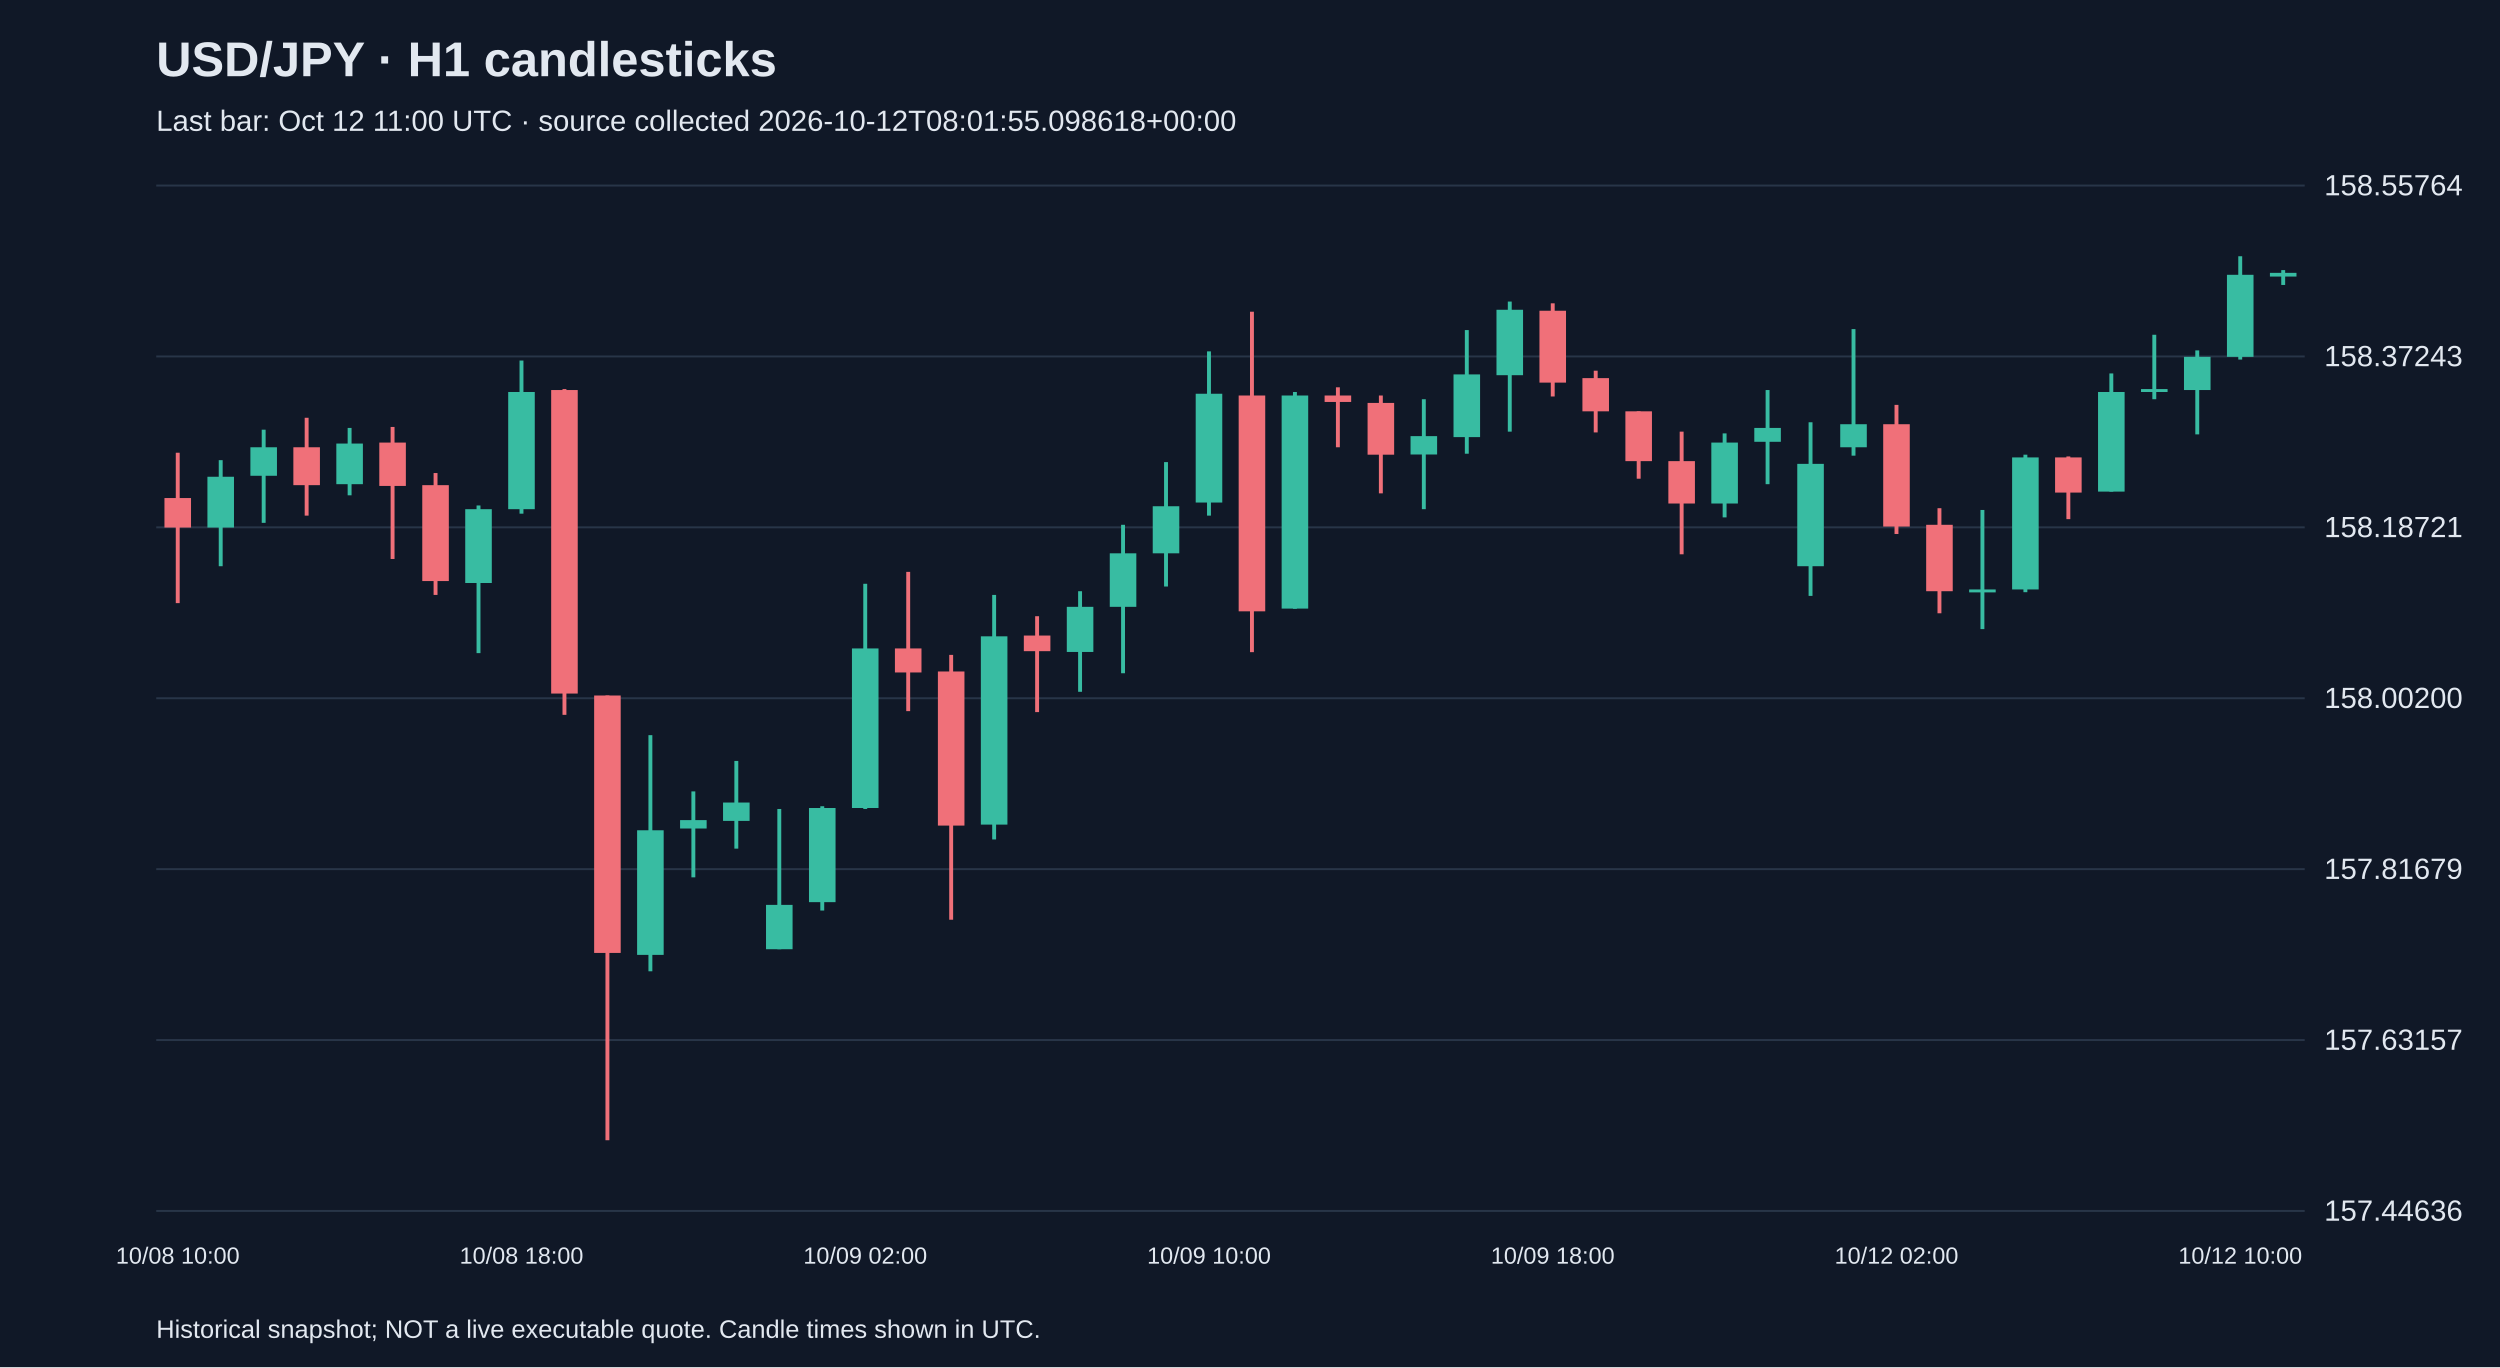
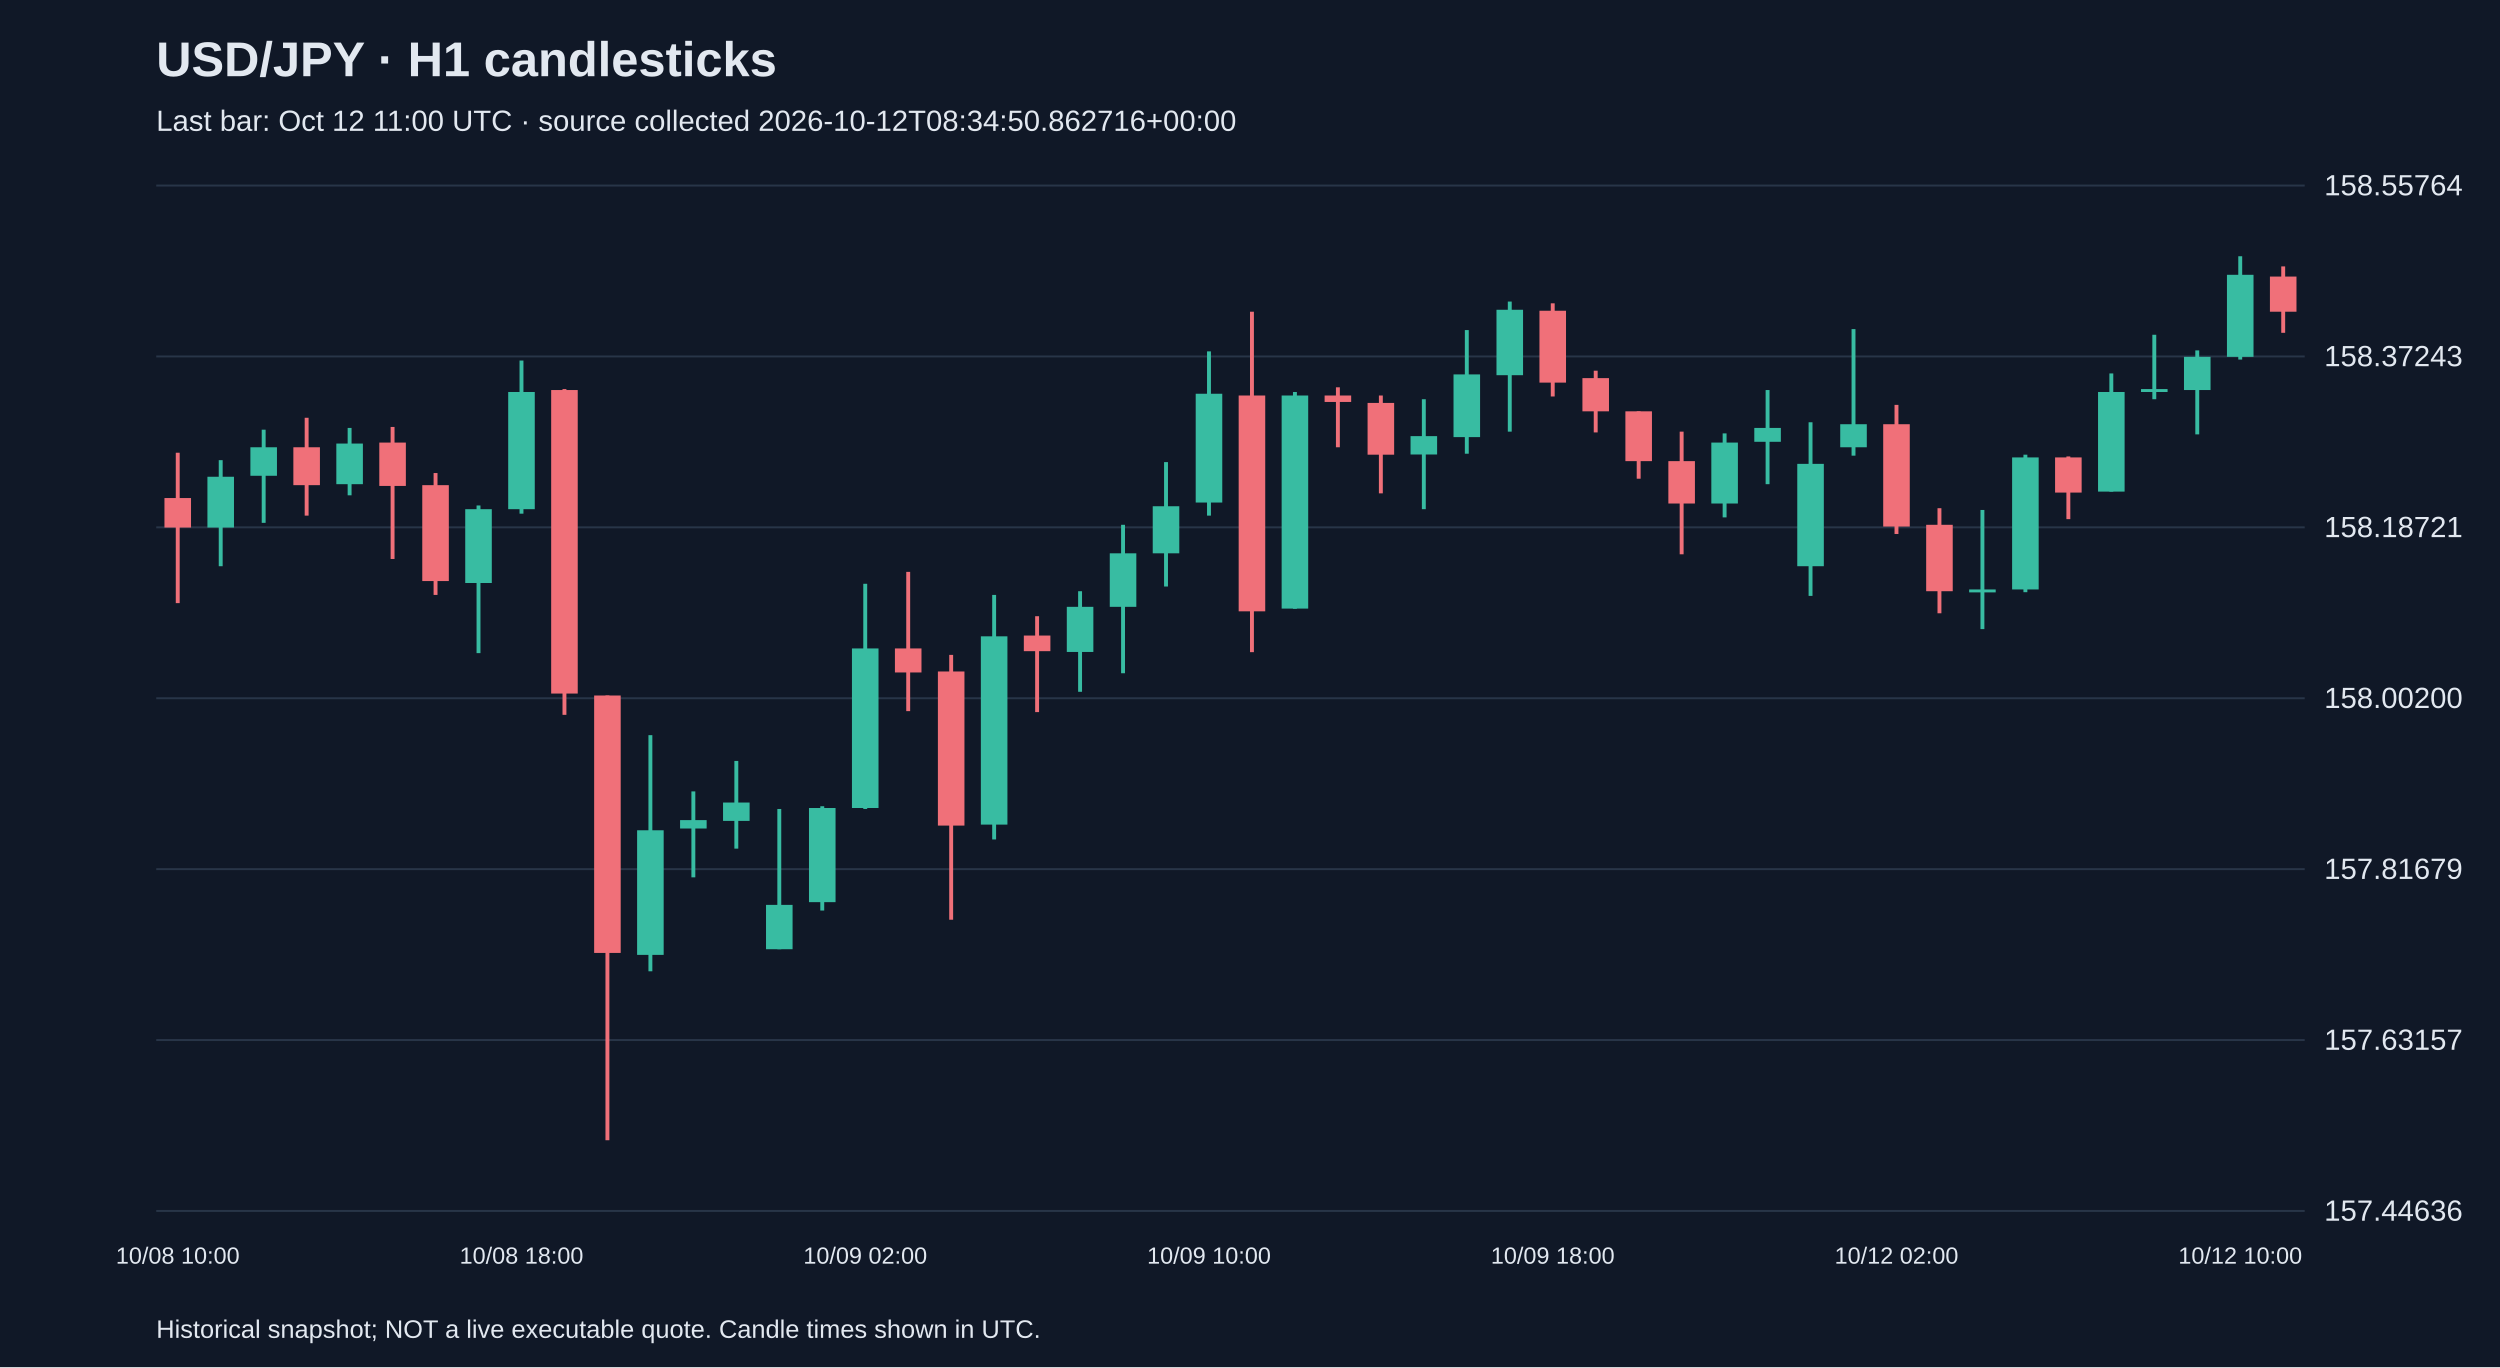
<svg xmlns="http://www.w3.org/2000/svg" viewBox="0 0 1280 700">
  <rect width="100%" height="100%" fill="#101827" />
  <style>text{font-family:Arial,sans-serif;fill:#e2e8f0}</style>
  <text x="80" y="39" font-size="25" font-weight="bold">USD/JPY · H1 candlesticks</text>
-   <text x="80" y="67" font-size="15" fill="#a6b1c5">Last bar: Oct 12 11:00 UTC · source collected 2026-10-12T08:01:55.098618+00:00</text>
+   <text x="80" y="67" font-size="15" fill="#a6b1c5">Last bar: Oct 12 11:00 UTC · source collected 2026-10-12T08:34:50.862716+00:00</text>
  <line x1="80" y1="620.0" x2="1180" y2="620.0" stroke="#283548" />
  <text x="1190" y="625.0" font-size="15">157.44636</text>
  <line x1="80" y1="532.5" x2="1180" y2="532.5" stroke="#283548" />
  <text x="1190" y="537.5" font-size="15">157.63157</text>
  <line x1="80" y1="445.0" x2="1180" y2="445.0" stroke="#283548" />
  <text x="1190" y="450.0" font-size="15">157.81679</text>
  <line x1="80" y1="357.5" x2="1180" y2="357.5" stroke="#283548" />
  <text x="1190" y="362.5" font-size="15">158.00200</text>
  <line x1="80" y1="270.0" x2="1180" y2="270.0" stroke="#283548" />
  <text x="1190" y="275.0" font-size="15">158.18721</text>
  <line x1="80" y1="182.5" x2="1180" y2="182.5" stroke="#283548" />
  <text x="1190" y="187.5" font-size="15">158.37243</text>
  <line x1="80" y1="95.0" x2="1180" y2="95.0" stroke="#283548" />
  <text x="1190" y="100.0" font-size="15">158.55764</text>
  <line x1="91.0" y1="231.8" x2="91.0" y2="308.8" stroke="#f07079" stroke-width="2" />
  <rect x="84.2" y="255.0" width="13.6" height="15.1" fill="#f07079" />
  <text x="91.0" y="647" text-anchor="middle" font-size="12">10/08 10:00</text>
  <line x1="113.0" y1="235.6" x2="113.0" y2="289.9" stroke="#38bca2" stroke-width="2" />
  <rect x="106.2" y="244.1" width="13.6" height="26.0" fill="#38bca2" />
  <line x1="135.0" y1="220.0" x2="135.0" y2="267.7" stroke="#38bca2" stroke-width="2" />
  <rect x="128.2" y="229.0" width="13.6" height="14.6" fill="#38bca2" />
  <line x1="157.0" y1="213.9" x2="157.0" y2="264.0" stroke="#f07079" stroke-width="2" />
  <rect x="150.2" y="229.0" width="13.6" height="19.4" fill="#f07079" />
  <line x1="179.0" y1="219.1" x2="179.0" y2="253.6" stroke="#38bca2" stroke-width="2" />
  <rect x="172.2" y="227.1" width="13.6" height="20.8" fill="#38bca2" />
  <line x1="201.0" y1="218.6" x2="201.0" y2="286.2" stroke="#f07079" stroke-width="2" />
  <rect x="194.2" y="226.6" width="13.6" height="22.2" fill="#f07079" />
  <line x1="223.0" y1="242.2" x2="223.0" y2="304.6" stroke="#f07079" stroke-width="2" />
  <rect x="216.2" y="248.4" width="13.6" height="49.1" fill="#f07079" />
  <line x1="245.0" y1="258.8" x2="245.0" y2="334.4" stroke="#38bca2" stroke-width="2" />
  <rect x="238.2" y="260.7" width="13.6" height="37.8" fill="#38bca2" />
  <line x1="267.0" y1="184.6" x2="267.0" y2="263.0" stroke="#38bca2" stroke-width="2" />
  <rect x="260.2" y="200.7" width="13.6" height="60.0" fill="#38bca2" />
  <text x="267.0" y="647" text-anchor="middle" font-size="12">10/08 18:00</text>
  <line x1="289.0" y1="199.2" x2="289.0" y2="366.0" stroke="#f07079" stroke-width="2" />
  <rect x="282.2" y="199.7" width="13.6" height="155.4" fill="#f07079" />
  <line x1="311.0" y1="356.1" x2="311.0" y2="583.8" stroke="#f07079" stroke-width="2" />
  <rect x="304.2" y="356.1" width="13.6" height="131.8" fill="#f07079" />
  <line x1="333.0" y1="376.4" x2="333.0" y2="497.3" stroke="#38bca2" stroke-width="2" />
  <rect x="326.2" y="425.1" width="13.6" height="63.8" fill="#38bca2" />
  <line x1="355.0" y1="405.2" x2="355.0" y2="449.2" stroke="#38bca2" stroke-width="2" />
  <rect x="348.2" y="419.9" width="13.6" height="4.3" fill="#38bca2" />
  <line x1="377.0" y1="389.6" x2="377.0" y2="434.5" stroke="#38bca2" stroke-width="2" />
  <rect x="370.2" y="410.9" width="13.6" height="9.4" fill="#38bca2" />
  <line x1="399.0" y1="414.2" x2="399.0" y2="486.0" stroke="#38bca2" stroke-width="2" />
  <rect x="392.2" y="463.3" width="13.6" height="22.7" fill="#38bca2" />
  <line x1="421.0" y1="412.8" x2="421.0" y2="466.2" stroke="#38bca2" stroke-width="2" />
  <rect x="414.2" y="413.7" width="13.6" height="48.2" fill="#38bca2" />
  <line x1="443.0" y1="298.9" x2="443.0" y2="414.2" stroke="#38bca2" stroke-width="2" />
  <rect x="436.2" y="332.0" width="13.6" height="81.7" fill="#38bca2" />
  <text x="443.0" y="647" text-anchor="middle" font-size="12">10/09 02:00</text>
  <line x1="465.0" y1="292.8" x2="465.0" y2="364.1" stroke="#f07079" stroke-width="2" />
  <rect x="458.2" y="332.0" width="13.6" height="12.3" fill="#f07079" />
  <line x1="487.0" y1="335.3" x2="487.0" y2="470.9" stroke="#f07079" stroke-width="2" />
  <rect x="480.2" y="343.8" width="13.6" height="78.9" fill="#f07079" />
  <line x1="509.0" y1="304.6" x2="509.0" y2="429.8" stroke="#38bca2" stroke-width="2" />
  <rect x="502.2" y="325.8" width="13.6" height="96.4" fill="#38bca2" />
  <line x1="531.0" y1="315.5" x2="531.0" y2="364.6" stroke="#f07079" stroke-width="2" />
  <rect x="524.2" y="325.4" width="13.6" height="8.0" fill="#f07079" />
  <line x1="553.0" y1="302.7" x2="553.0" y2="354.2" stroke="#38bca2" stroke-width="2" />
  <rect x="546.2" y="310.7" width="13.6" height="23.1" fill="#38bca2" />
  <line x1="575.0" y1="268.7" x2="575.0" y2="344.7" stroke="#38bca2" stroke-width="2" />
  <rect x="568.2" y="283.3" width="13.6" height="27.4" fill="#38bca2" />
  <line x1="597.0" y1="236.6" x2="597.0" y2="300.3" stroke="#38bca2" stroke-width="2" />
  <rect x="590.2" y="259.2" width="13.6" height="24.1" fill="#38bca2" />
  <line x1="619.0" y1="179.9" x2="619.0" y2="264.0" stroke="#38bca2" stroke-width="2" />
  <rect x="612.2" y="201.6" width="13.6" height="55.7" fill="#38bca2" />
  <text x="619.0" y="647" text-anchor="middle" font-size="12">10/09 10:00</text>
  <line x1="641.0" y1="159.6" x2="641.0" y2="333.9" stroke="#f07079" stroke-width="2" />
  <rect x="634.2" y="202.5" width="13.6" height="110.5" fill="#f07079" />
  <line x1="663.0" y1="200.7" x2="663.0" y2="311.7" stroke="#38bca2" stroke-width="2" />
  <rect x="656.2" y="202.5" width="13.6" height="109.1" fill="#38bca2" />
  <line x1="685.0" y1="198.3" x2="685.0" y2="229.0" stroke="#f07079" stroke-width="2" />
  <rect x="678.2" y="202.5" width="13.6" height="3.3" fill="#f07079" />
  <line x1="707.0" y1="202.5" x2="707.0" y2="252.6" stroke="#f07079" stroke-width="2" />
  <rect x="700.2" y="206.3" width="13.6" height="26.5" fill="#f07079" />
  <line x1="729.0" y1="204.4" x2="729.0" y2="260.7" stroke="#38bca2" stroke-width="2" />
  <rect x="722.2" y="223.3" width="13.6" height="9.4" fill="#38bca2" />
  <line x1="751.0" y1="169.0" x2="751.0" y2="232.3" stroke="#38bca2" stroke-width="2" />
  <rect x="744.2" y="191.7" width="13.6" height="32.1" fill="#38bca2" />
  <line x1="773.0" y1="154.4" x2="773.0" y2="221.0" stroke="#38bca2" stroke-width="2" />
  <rect x="766.2" y="158.6" width="13.6" height="33.5" fill="#38bca2" />
  <line x1="795.0" y1="155.3" x2="795.0" y2="203.0" stroke="#f07079" stroke-width="2" />
  <rect x="788.2" y="159.1" width="13.6" height="36.8" fill="#f07079" />
  <text x="795.0" y="647" text-anchor="middle" font-size="12">10/09 18:00</text>
  <line x1="817.0" y1="189.8" x2="817.0" y2="221.4" stroke="#f07079" stroke-width="2" />
  <rect x="810.2" y="193.6" width="13.6" height="17.0" fill="#f07079" />
  <line x1="839.0" y1="210.6" x2="839.0" y2="245.1" stroke="#f07079" stroke-width="2" />
  <rect x="832.2" y="210.6" width="13.6" height="25.5" fill="#f07079" />
  <line x1="861.0" y1="221.0" x2="861.0" y2="283.8" stroke="#f07079" stroke-width="2" />
  <rect x="854.2" y="236.1" width="13.6" height="21.7" fill="#f07079" />
  <line x1="883.0" y1="221.9" x2="883.0" y2="264.9" stroke="#38bca2" stroke-width="2" />
  <rect x="876.2" y="226.6" width="13.6" height="31.2" fill="#38bca2" />
  <line x1="905.0" y1="199.7" x2="905.0" y2="247.9" stroke="#38bca2" stroke-width="2" />
  <rect x="898.2" y="219.1" width="13.6" height="7.1" fill="#38bca2" />
  <line x1="927.0" y1="216.2" x2="927.0" y2="305.1" stroke="#38bca2" stroke-width="2" />
  <rect x="920.2" y="237.5" width="13.6" height="52.4" fill="#38bca2" />
  <line x1="949.0" y1="168.5" x2="949.0" y2="233.3" stroke="#38bca2" stroke-width="2" />
  <rect x="942.2" y="217.2" width="13.6" height="11.8" fill="#38bca2" />
  <line x1="971.0" y1="207.3" x2="971.0" y2="273.4" stroke="#f07079" stroke-width="2" />
  <rect x="964.2" y="217.2" width="13.6" height="52.4" fill="#f07079" />
  <text x="971.0" y="647" text-anchor="middle" font-size="12">10/12 02:00</text>
  <line x1="993.0" y1="260.2" x2="993.0" y2="314.0" stroke="#f07079" stroke-width="2" />
  <rect x="986.2" y="268.7" width="13.6" height="34.0" fill="#f07079" />
  <line x1="1015.0" y1="261.1" x2="1015.0" y2="322.1" stroke="#38bca2" stroke-width="2" />
  <rect x="1008.2" y="301.8" width="13.6" height="1.5" fill="#38bca2" />
  <line x1="1037.0" y1="232.8" x2="1037.0" y2="303.2" stroke="#38bca2" stroke-width="2" />
  <rect x="1030.2" y="234.2" width="13.6" height="67.6" fill="#38bca2" />
  <line x1="1059.0" y1="233.7" x2="1059.0" y2="265.8" stroke="#f07079" stroke-width="2" />
  <rect x="1052.2" y="234.2" width="13.6" height="18.0" fill="#f07079" />
  <line x1="1081.0" y1="191.2" x2="1081.0" y2="251.7" stroke="#38bca2" stroke-width="2" />
  <rect x="1074.2" y="200.7" width="13.6" height="51.0" fill="#38bca2" />
  <line x1="1103.0" y1="171.4" x2="1103.0" y2="204.4" stroke="#38bca2" stroke-width="2" />
  <rect x="1096.2" y="199.2" width="13.6" height="1.5" fill="#38bca2" />
  <line x1="1125.0" y1="179.4" x2="1125.0" y2="222.4" stroke="#38bca2" stroke-width="2" />
  <rect x="1118.2" y="182.7" width="13.6" height="17.0" fill="#38bca2" />
  <line x1="1147.0" y1="131.2" x2="1147.0" y2="184.1" stroke="#38bca2" stroke-width="2" />
  <rect x="1140.2" y="140.7" width="13.6" height="42.0" fill="#38bca2" />
  <text x="1147.0" y="647" text-anchor="middle" font-size="12">10/12 10:00</text>
-   <line x1="1169.0" y1="138.3" x2="1169.0" y2="145.9" stroke="#38bca2" stroke-width="2" />
-   <rect x="1162.2" y="139.7" width="13.6" height="1.9" fill="#38bca2" />
+   <line x1="1169.0" y1="136.4" x2="1169.0" y2="170.4" stroke="#f07079" stroke-width="2" />
+   <rect x="1162.2" y="141.6" width="13.6" height="18.0" fill="#f07079" />
  <text x="80" y="685" font-size="13">Historical snapshot; NOT a live executable quote. Candle times shown in UTC.</text>
</svg>
